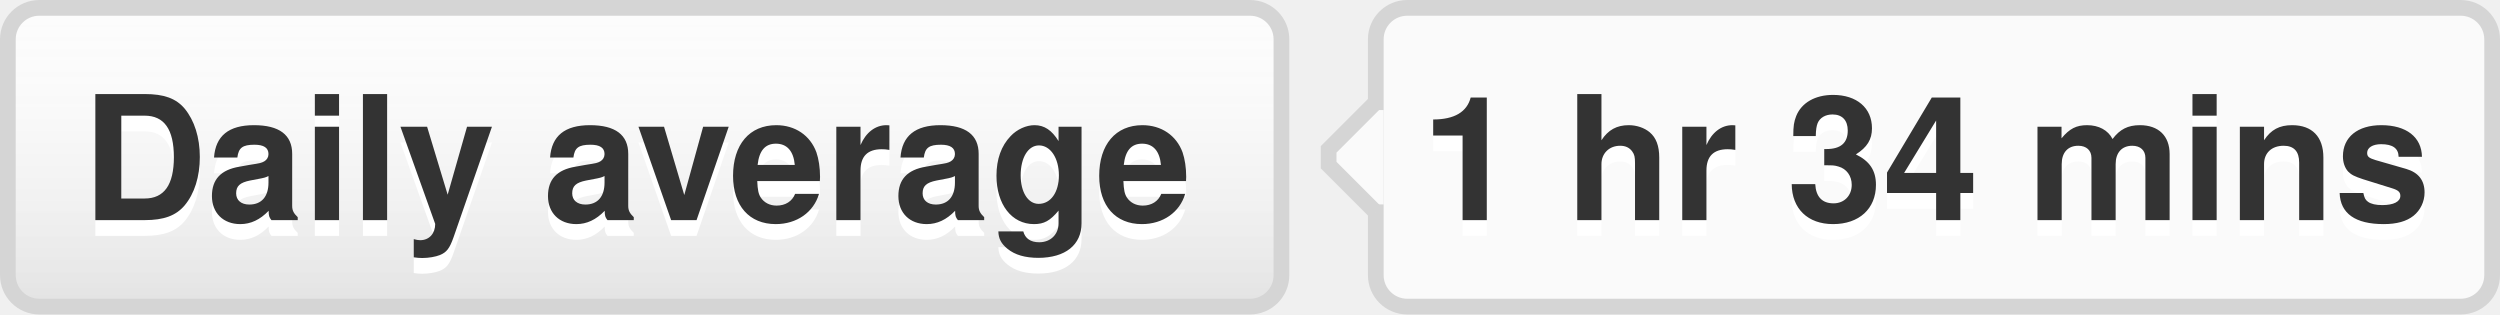
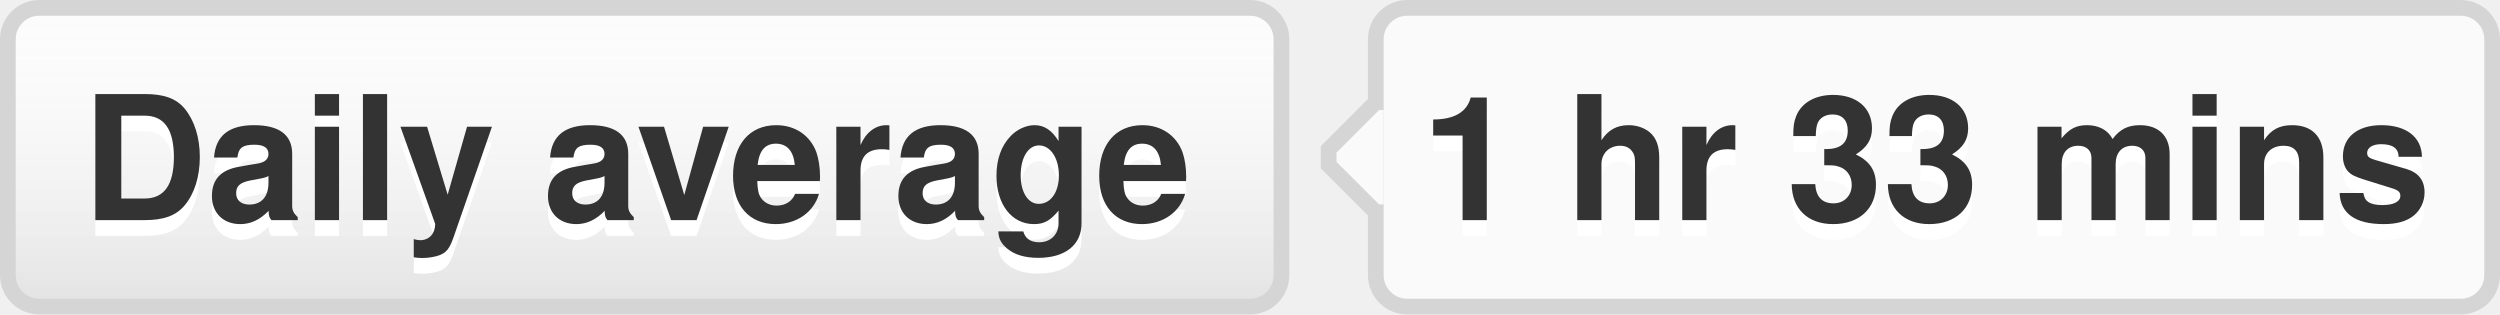
- <svg xmlns="http://www.w3.org/2000/svg" width="159" height="20" role="img" aria-label="Daily average: 1 hr 34 mins">
+ <svg xmlns="http://www.w3.org/2000/svg" width="159" height="20" role="img" aria-label="Daily average: 1 hr 33 mins">
  <style>a:hover #llink{fill:url(#b);stroke:#ccc}a:hover #rlink{fill:#4183c4}</style>
  <linearGradient id="a" x2="0" y2="100%">
    <stop offset="0" stop-color="#fcfcfc" stop-opacity="0" />
    <stop offset="1" stop-opacity=".1" />
  </linearGradient>
  <linearGradient id="b" x2="0" y2="100%">
    <stop offset="0" stop-color="#ccc" stop-opacity=".1" />
    <stop offset="1" stop-opacity=".1" />
  </linearGradient>
  <g stroke="#d5d5d5">
    <rect stroke="none" fill="#fcfcfc" x=".5" y=".5" width="81" height="19" rx="2" />
    <rect x="87.5" y=".5" width="71" height="19" rx="2" fill="#fafafa" />
    <rect x="87" y="7.5" width=".5" height="5" stroke="#fafafa" />
    <path d="M87.5 6.5 l-3 3v1 l3 3" fill="#fafafa" />
  </g>
  <g aria-hidden="true" fill="#333" text-anchor="middle" font-family="Helvetica Neue,Helvetica,Arial,sans-serif" text-rendering="geometricPrecision" font-weight="700" font-size="110px" line-height="14px">
    <rect id="llink" stroke="#d5d5d5" fill="url(#a)" x=".5" y=".5" width="81" height="19" rx="2" />
    <text aria-hidden="true" x="405" y="150" fill="#fff" transform="scale(.1)" textLength="710">Daily average</text>
    <text x="405" y="140" transform="scale(.1)" textLength="710">Daily average</text>
-     <text aria-hidden="true" x="1225" y="150" fill="#fff" transform="scale(.1)" textLength="630">1 hr 34 mins</text>
-     <text id="rlink" x="1225" y="140" transform="scale(.1)" textLength="630">1 hr 34 mins</text>
+     <text aria-hidden="true" x="1225" y="150" fill="#fff" transform="scale(.1)" textLength="630">1 hr 33 mins</text>
+     <text id="rlink" x="1225" y="140" transform="scale(.1)" textLength="630">1 hr 33 mins</text>
  </g>
</svg>
